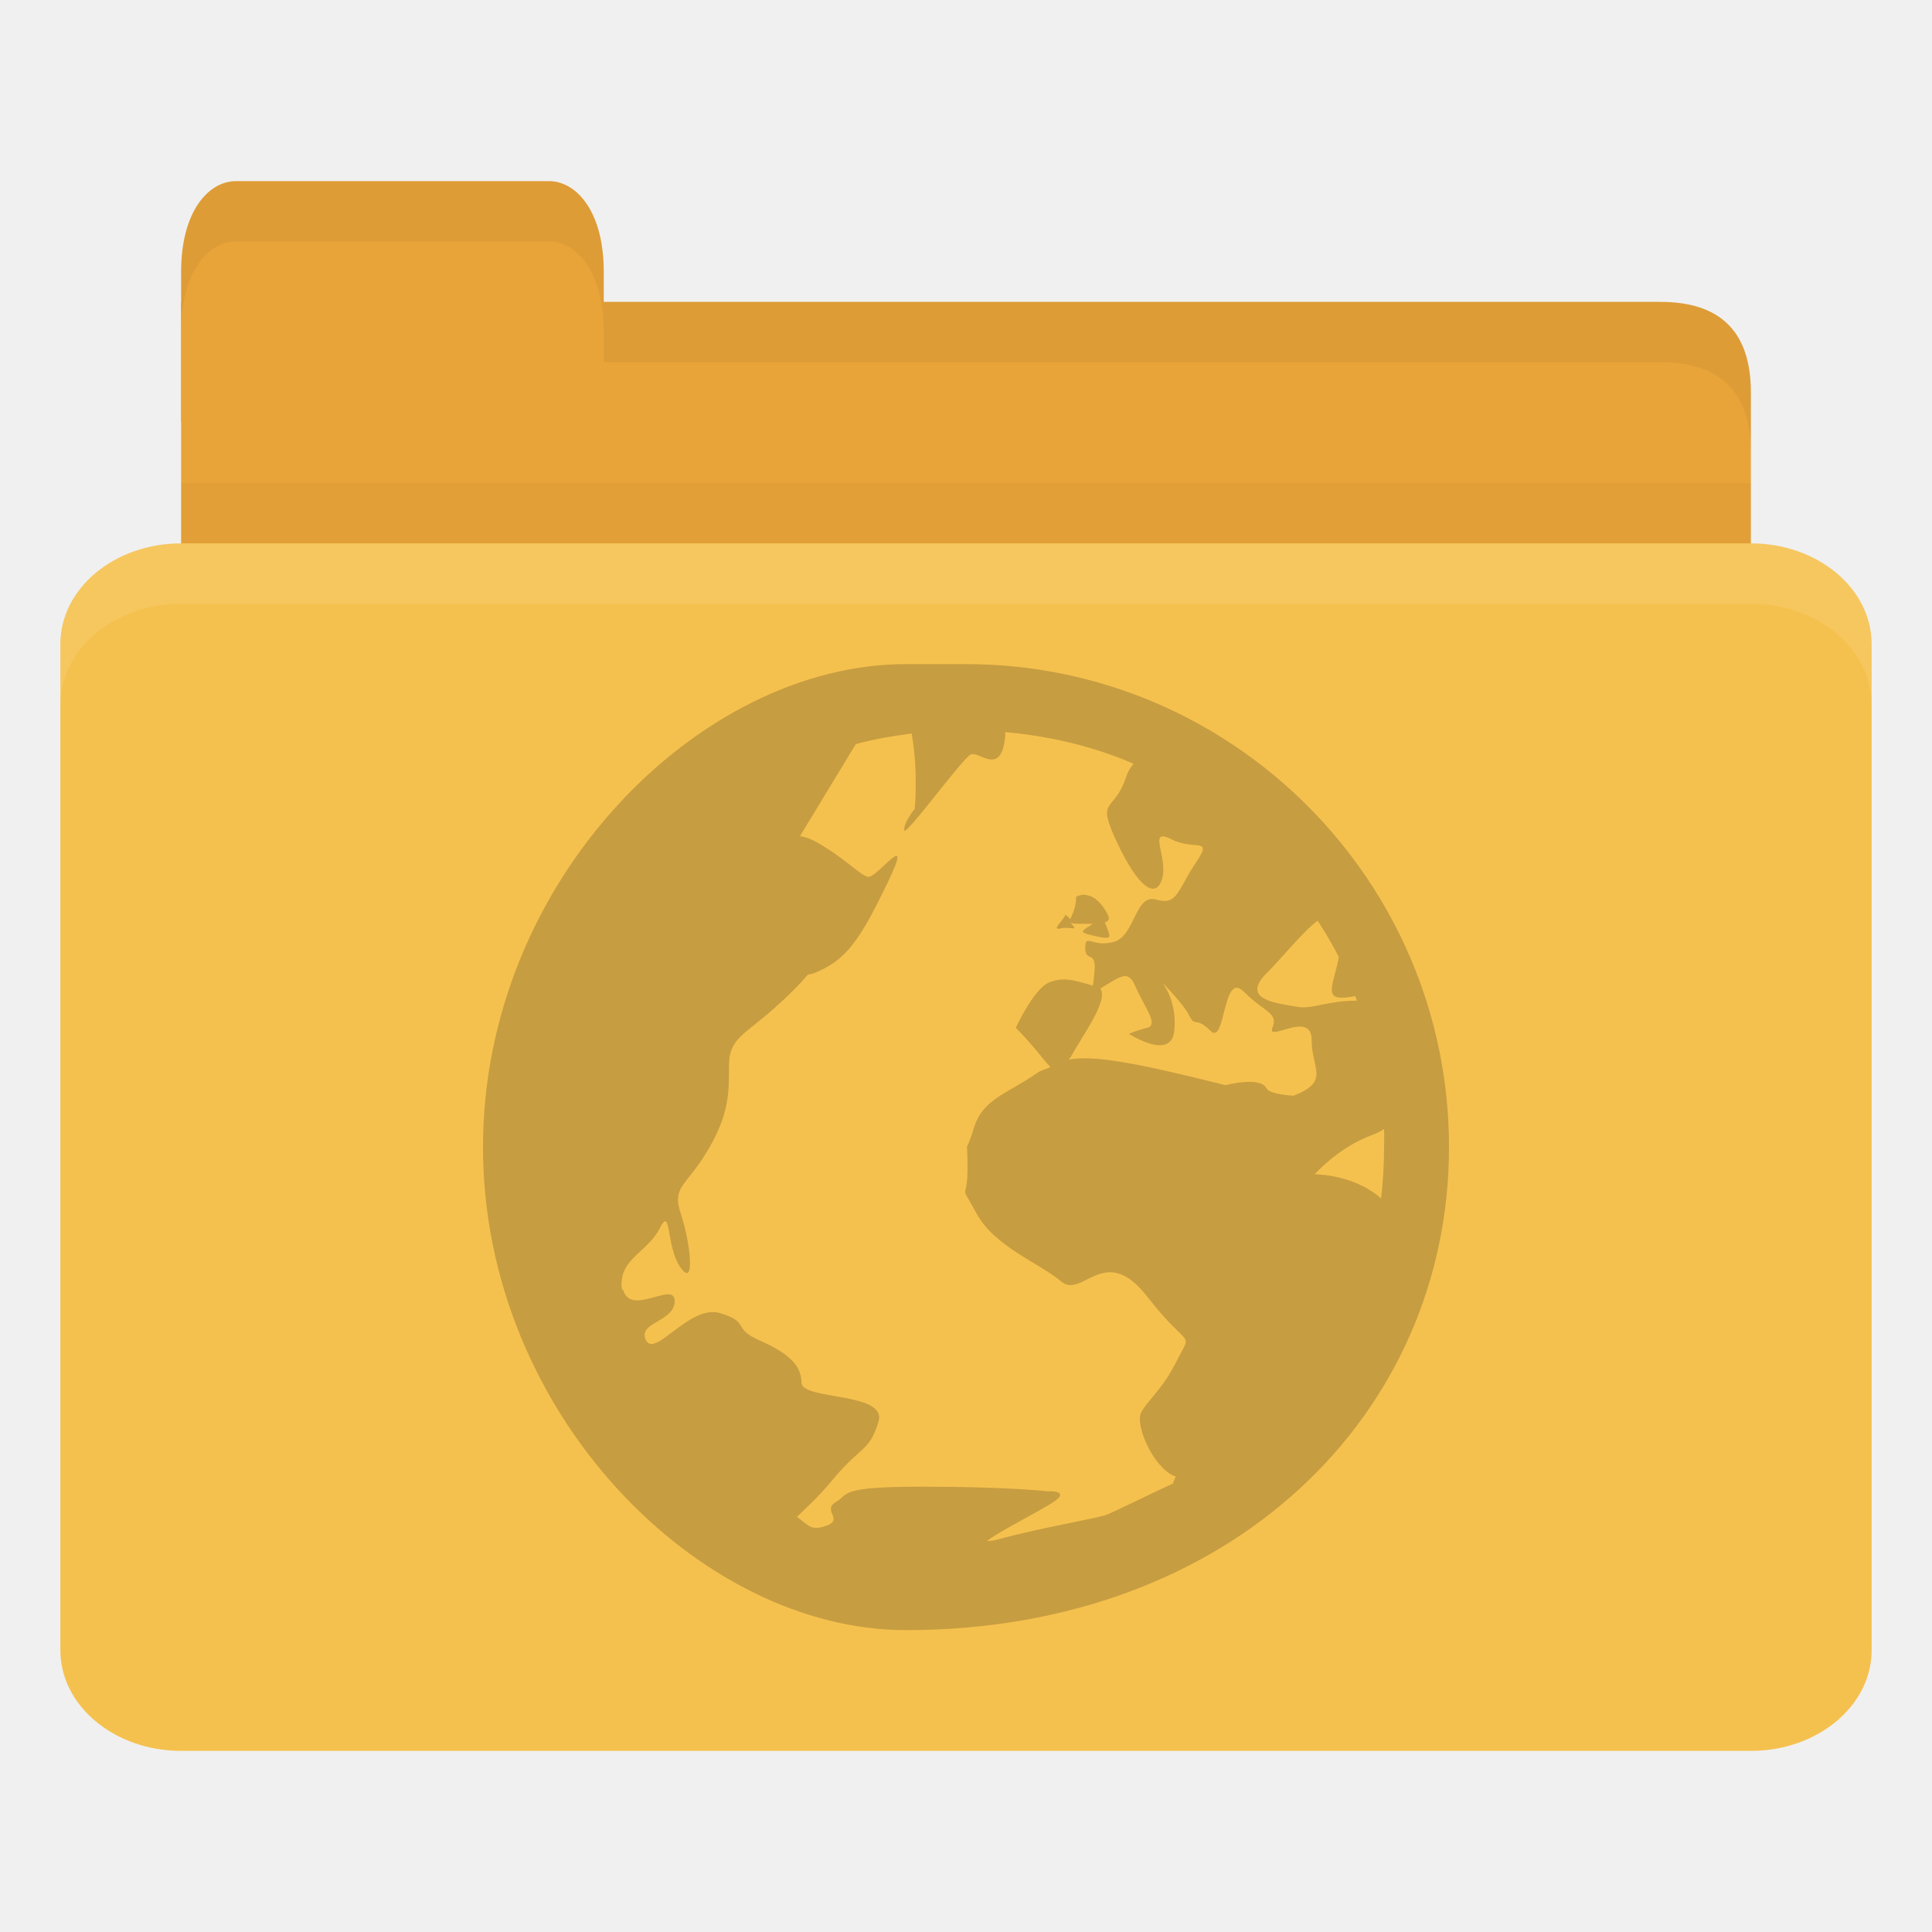
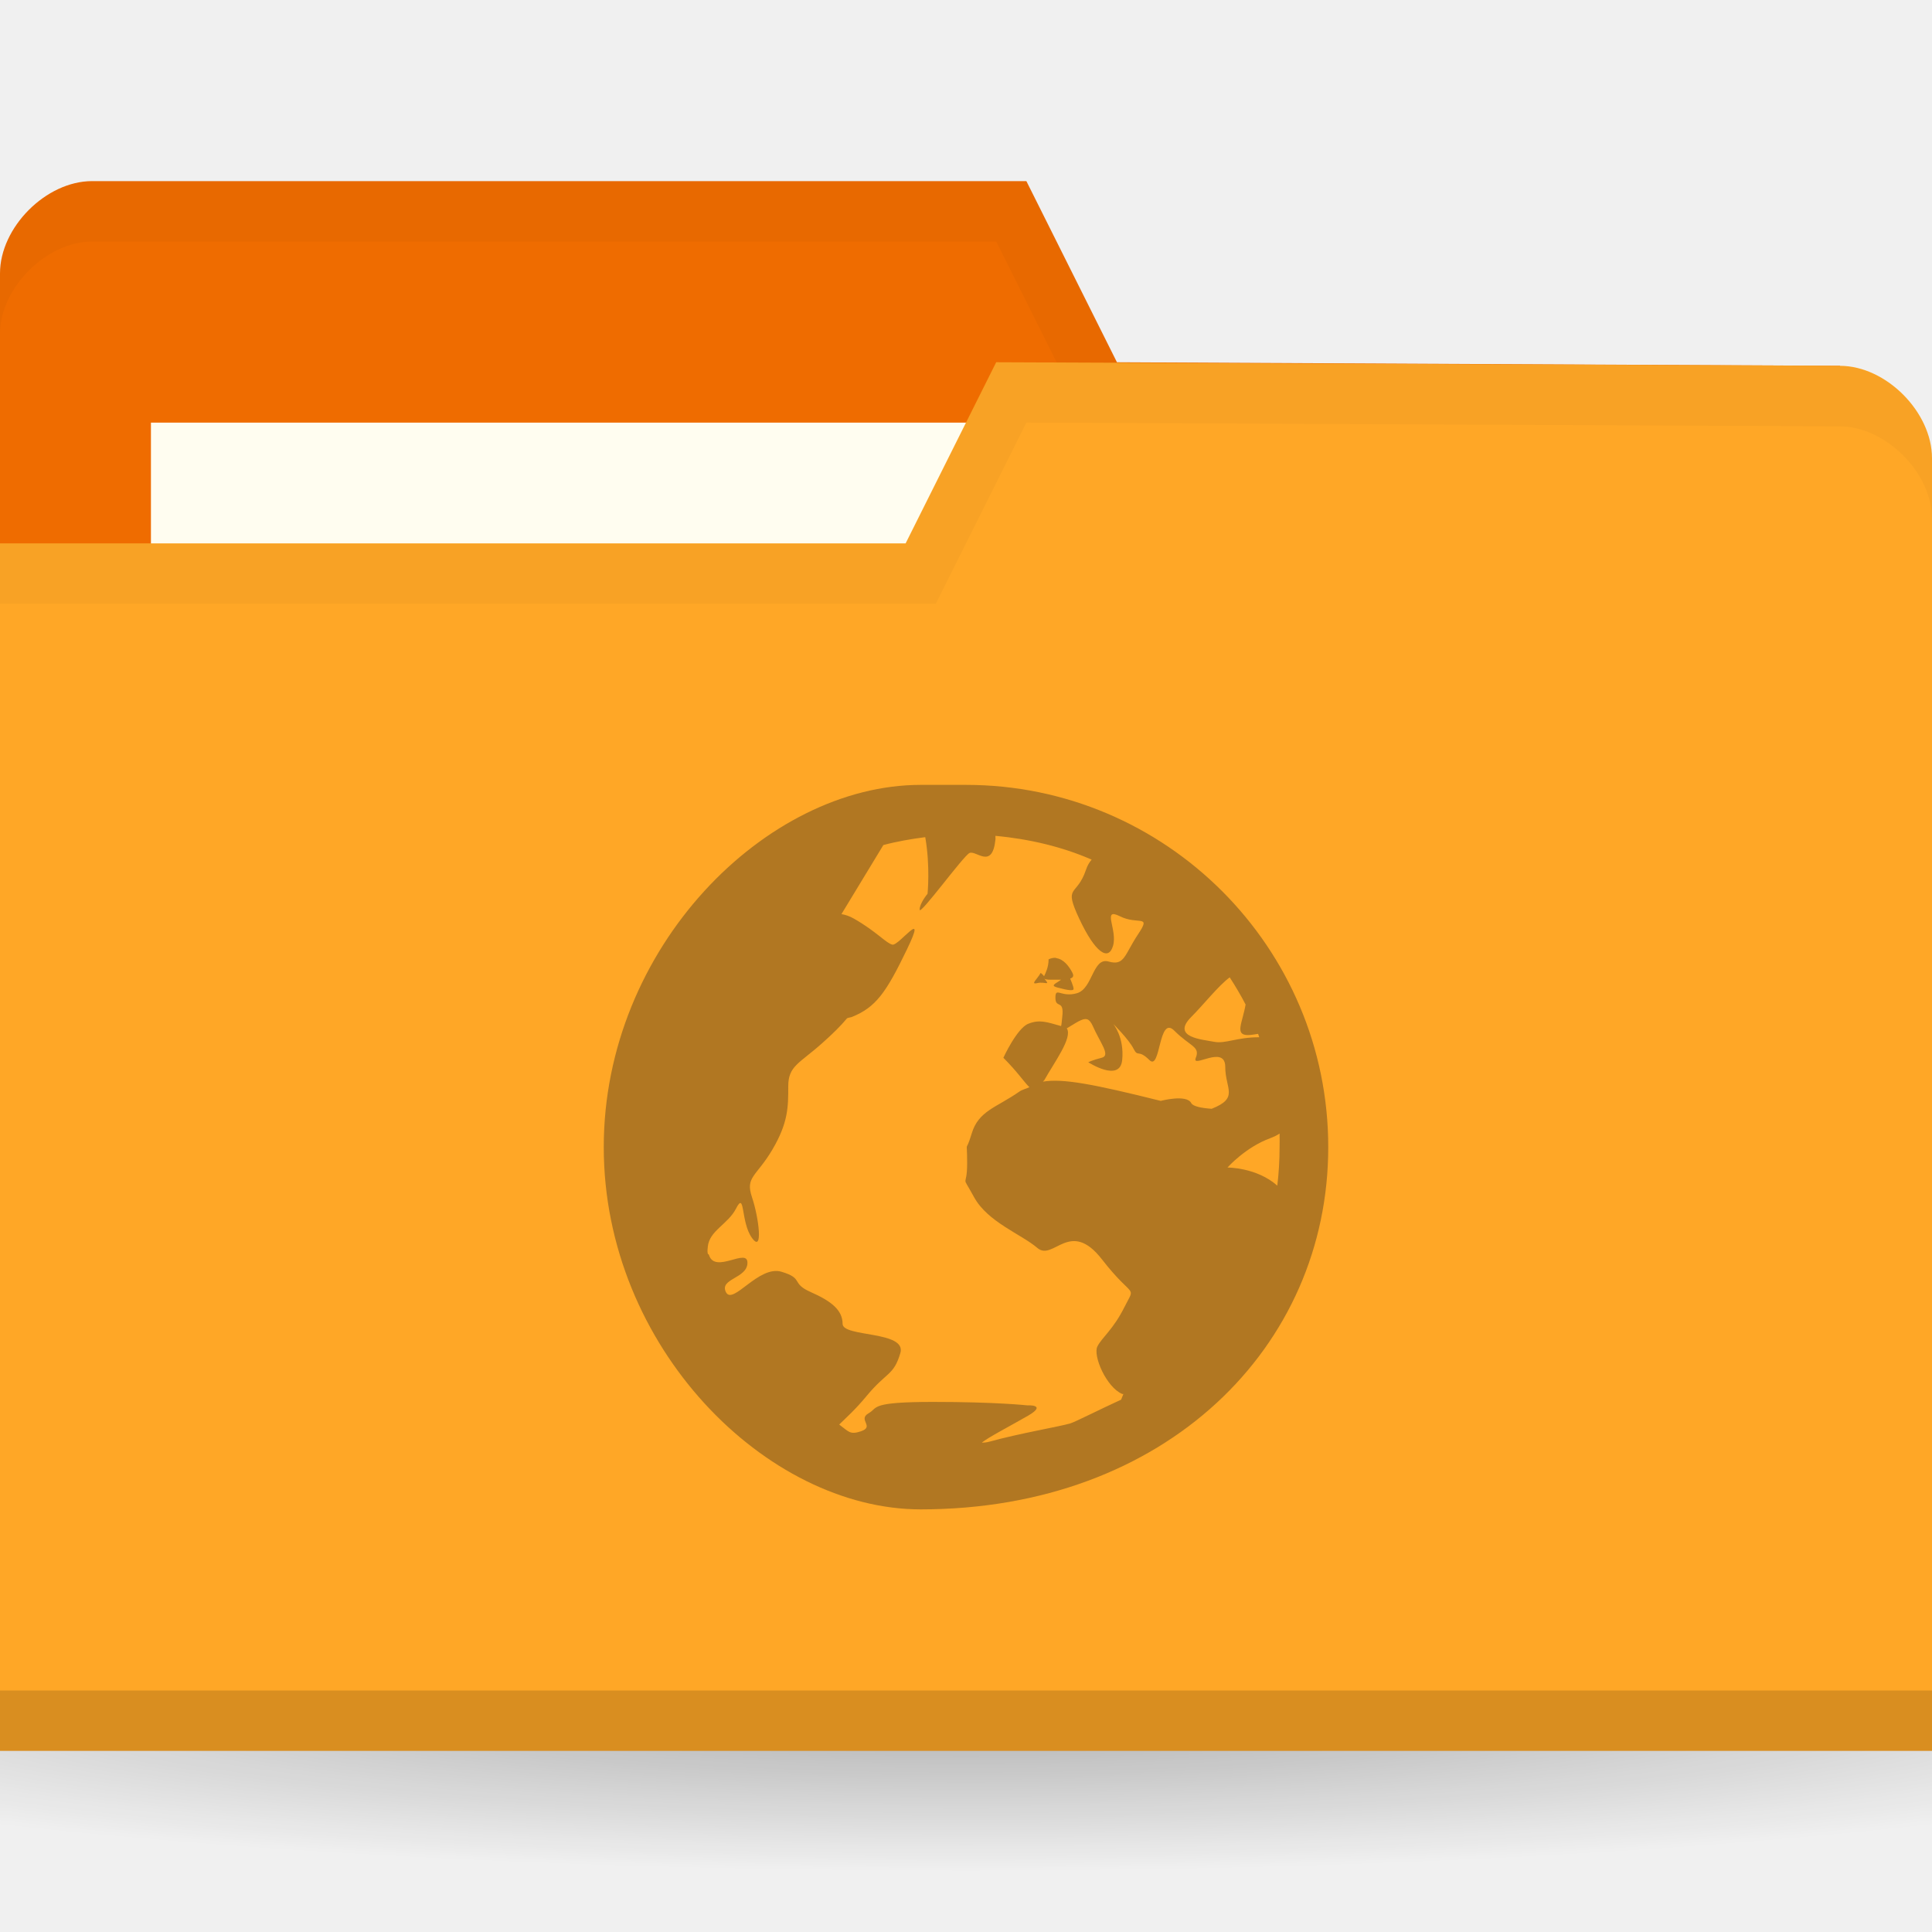
- <svg xmlns="http://www.w3.org/2000/svg" width="32" height="32" id="svg2" version="1.1">
-   <defs id="defs4" />
+ <svg xmlns="http://www.w3.org/2000/svg" xmlns:xlink="http://www.w3.org/1999/xlink" width="32" height="32" id="svg2" version="1.1">
+   <defs id="defs4">
+     <linearGradient id="linearGradient3958">
+       <stop id="stop3960" offset="0" style="stop-color:#000000;stop-opacity:1;" />
+       <stop id="stop3962" offset="1" style="stop-color:#000000;stop-opacity:0;" />
+     </linearGradient>
+     <radialGradient gradientUnits="userSpaceOnUse" gradientTransform="matrix(1,0,0,0.1044776,0,50.59701)" r="33.5" fy="56.5" fx="32.5" cy="56.5" cx="32.5" id="radialGradient3964" xlink:href="#linearGradient3958" />
+     <radialGradient xlink:href="#linearGradient3958" id="radialGradient3031" gradientUnits="userSpaceOnUse" gradientTransform="matrix(1,0,0,0.1044776,0,50.59701)" cx="32.5" cy="56.5" fx="32.5" fy="56.5" r="33.5" />
+     <radialGradient gradientUnits="userSpaceOnUse" gradientTransform="matrix(1,0,0,0.1044776,0,50.59701)" r="33.5" fy="56.5" fx="32.5" cy="56.5" cx="32.5" id="radialGradient3964-3" xlink:href="#linearGradient3958-5" />
+     <linearGradient id="linearGradient3958-5">
+       <stop id="stop3960-1" offset="0" style="stop-color:#000000;stop-opacity:1;" />
+       <stop id="stop3962-5" offset="1" style="stop-color:#000000;stop-opacity:0;" />
+     </linearGradient>
+   </defs>
  <g id="layer1" transform="translate(0,-1020.362)">
-     <path style="fill:#e9a439;fill-opacity:1;stroke:none" d="m 4,1025.362 23.5,0 c 1,0 1.5,0.5 1.5,1.5 l 0,3.499 c 0,0.554 -0.474,0.5 -1,0.5 l -24,0 c -0.526,0 -1,-0.446 -1,-1 l 0,-4.499 z" id="path3811" />
-     <path style="opacity:0.03;fill:#000000;fill-opacity:1;stroke:none" d="m 3,1028.362 0,2.5 26,0 0,-2.5 z" id="path3807" />
-     <path style="fill:#e9a439;fill-opacity:1;stroke:none" d="m 3,1027.362 0,-2.5 c 0,-1 0.455,-1.5 0.909,-1.5 l 5.182,0 c 0.455,0 0.909,0.5 0.909,1.5 l 0,2.5 z" id="rect3760" />
-     <rect style="fill:#f5c14e;fill-opacity:1;stroke:none" id="rect2990" width="30" height="20" x="1" y="1029.362" rx="2" ry="1.667" />
-     <path style="opacity:0.1;fill:#ffffff;fill-opacity:1;stroke:none" d="m 3,1029.362 c -1.108,0 -2,0.749 -2,1.672 l 0,1 c 0,-0.923 0.892,-1.672 2,-1.672 l 26,0 c 1.108,0 2,0.749 2,1.672 l 0,-1 c 0,-0.923 -0.892,-1.672 -2,-1.672 l -26,0 z" id="rect3004" />
-     <path style="opacity:0.05;fill:#000000;fill-opacity:1;stroke:none" d="m 10,1025.362 0,1 1,0 16.5,0 c 1,0 1.5,0.5 1.5,1.5 l 0,-1 c 0,-1 -0.5,-1.5 -1.5,-1.5 l -16.5,0 z" id="path3781" />
-     <path style="opacity:0.05;fill:#000000;fill-opacity:1;stroke:none" d="m 3.906,1023.362 c -0.455,0 -0.906,0.5 -0.906,1.5 l 0,1 c 0,-1 0.452,-1.5 0.906,-1.5 l 5.188,0 c 0.455,0 0.906,0.5 0.906,1.5 l 0,-1 c 0,-1 -0.452,-1.5 -0.906,-1.5 l -5.188,0 z" id="path3801" />
-     <path id="path4139" d="m 15,1031.362 c -3.412,0 -7,3.588 -7,8 0,4.412 3.588,8 7,8 5.412,0 9,-3.588 9,-8 0,-4.412 -3.588,-8 -8,-8 z m 1.65,1.125 c 0.746,0.069 1.468,0.239 2.125,0.525 -0.051,0.063 -0.09,0.119 -0.125,0.225 -0.202,0.606 -0.504,0.317 -0.15,1.075 0.354,0.757 0.649,0.953 0.75,0.6 0.101,-0.353 -0.254,-0.852 0.15,-0.65 0.404,0.202 0.703,-0.055 0.4,0.4 -0.303,0.455 -0.296,0.701 -0.65,0.6 -0.354,-0.101 -0.346,0.599 -0.7,0.7 -0.354,0.101 -0.475,-0.152 -0.475,0.1 0,0.252 0.201,0.021 0.15,0.425 -0.015,0.124 -0.011,0.146 -0.025,0.2 -0.332,-0.095 -0.48,-0.148 -0.725,-0.051 -0.253,0.101 -0.55,0.75 -0.55,0.75 0.315,0.316 0.462,0.543 0.575,0.65 -0.071,0.035 -0.156,0.05 -0.225,0.1 -0.505,0.354 -0.898,0.42 -1.05,0.925 -0.152,0.505 -0.1,0.043 -0.1,0.65 0,0.606 -0.153,0.194 0.15,0.75 0.303,0.556 1.046,0.822 1.4,1.125 0.354,0.303 0.718,-0.659 1.425,0.25 0.707,0.909 0.753,0.545 0.5,1.05 -0.253,0.505 -0.499,0.673 -0.6,0.875 -0.101,0.202 0.196,0.899 0.55,1.05 0.007,0 0.017,0 0.025,0 -0.019,0.043 -0.031,0.082 -0.05,0.125 -0.458,0.208 -1.019,0.495 -1.125,0.525 -0.25,0.072 -1.132,0.221 -1.775,0.4 -0.08,0.023 -0.144,0.023 -0.175,0.026 0.08,-0.087 0.712,-0.417 1.025,-0.6 0.429,-0.251 -0.025,-0.225 -0.025,-0.225 0,0 -0.682,-0.076 -2.075,-0.076 -0.696,0 -0.998,0.031 -1.15,0.076 -0.076,0.023 -0.113,0.045 -0.15,0.075 -0.037,0.031 -0.062,0.064 -0.125,0.1 -0.25,0.143 0.146,0.293 -0.175,0.4 -0.241,0.08 -0.269,0 -0.475,-0.151 0.147,-0.146 0.35,-0.322 0.6,-0.625 0.455,-0.55 0.598,-0.45 0.75,-0.95 0.152,-0.5 -1.275,-0.35 -1.275,-0.65 0,-0.3 -0.245,-0.5 -0.7,-0.7 -0.455,-0.2 -0.145,-0.3 -0.65,-0.45 -0.505,-0.149 -1.073,0.75 -1.225,0.45 -0.152,-0.3 0.475,-0.3 0.475,-0.65 0,-0.342 -0.72,0.258 -0.85,-0.175 -0.003,-0.016 -0.022,-0.016 -0.025,-0.026 -0.013,-0.063 -0.004,-0.1 0,-0.149 0.032,-0.36 0.448,-0.5 0.625,-0.85 0.202,-0.4 0.097,0.3 0.35,0.65 0.253,0.35 0.152,-0.45 0,-0.9 -0.152,-0.45 0.096,-0.45 0.45,-1.05 0.354,-0.6 0.35,-0.95 0.35,-1.4 0,-0.45 0.245,-0.5 0.75,-0.95 0.231,-0.206 0.413,-0.386 0.55,-0.55 0.033,-0.016 0.067,-0.016 0.1,-0.026 0.536,-0.214 0.761,-0.536 1.225,-1.5 0.464,-0.964 -0.182,-0.064 -0.325,-0.1 -0.143,-0.035 -0.35,-0.289 -0.85,-0.575 -0.103,-0.059 -0.195,-0.087 -0.275,-0.099 l 0.925,-1.525 c 0.296,-0.08 0.614,-0.135 0.925,-0.175 0.114,0.647 0.05,1.25 0.05,1.25 0,0 -0.175,0.207 -0.175,0.35 0,0.143 0.957,-1.179 1.1,-1.25 0.143,-0.072 0.504,0.379 0.575,-0.3 0.004,-0.039 -0.004,-0.04 0,-0.075 z m 1.35,2.7 c -0.051,-0.016 -0.112,-10e-5 -0.175,0.026 0,0.177 -0.068,0.305 -0.1,0.375 -0.019,-0.032 -0.075,-0.075 -0.075,-0.075 -0.076,0.14 -0.239,0.263 -0.075,0.225 0.164,-0.037 0.289,0.064 0.175,-0.075 -0.022,-0.026 -0.012,-0.015 -0.025,-0.026 0.021,0.016 0.062,0.026 0.15,0.026 0.099,0 0.153,0 0.225,0 -0.122,0.09 -0.255,0.128 -0.075,0.175 0.24,0.063 0.35,0.076 0.35,0.026 0,-0.05 -0.075,-0.225 -0.075,-0.225 0.047,-0.019 0.09,-0.043 0.05,-0.125 -0.076,-0.151 -0.196,-0.301 -0.35,-0.325 z m 3.825,0.425 c 0.125,0.194 0.245,0.394 0.35,0.6 -0.07,0.403 -0.246,0.675 0.05,0.675 0.083,0 0.157,-0.018 0.225,-0.026 0.009,0.024 0.016,0.051 0.025,0.075 -0.505,0 -0.747,0.151 -1,0.1 -0.253,-0.051 -0.955,-0.096 -0.5,-0.55 0.266,-0.266 0.598,-0.688 0.85,-0.875 z m -3.15,0.925 c 0.047,0.015 0.087,0.063 0.125,0.149 0.152,0.354 0.402,0.65 0.2,0.7 -0.202,0.05 -0.3,0.1 -0.3,0.1 0,0 0.699,0.455 0.75,-0.05 0.051,-0.505 -0.2,-0.8 -0.2,-0.8 0,0 0.349,0.348 0.45,0.55 0.101,0.202 0.097,0 0.35,0.25 0.253,0.252 0.196,-1.004 0.55,-0.65 0.354,0.353 0.576,0.347 0.475,0.6 -0.101,0.252 0.65,-0.305 0.65,0.2 0,0.487 0.311,0.684 -0.3,0.925 -0.231,-0.016 -0.414,-0.055 -0.45,-0.125 -0.101,-0.202 -0.675,-0.05 -0.675,-0.05 -1.511,-0.378 -2.167,-0.497 -2.6,-0.425 0.008,-0.016 0.016,-0.016 0.025,-0.026 0.221,-0.398 0.637,-0.951 0.5,-1.15 0.193,-0.111 0.344,-0.233 0.45,-0.2 z m 4.25,2.525 c 0.004,0.101 0,0.198 0,0.3 0,0.284 -0.017,0.575 -0.05,0.85 -0.454,-0.404 -1.1,-0.4 -1.1,-0.4 0,0 0.394,-0.448 0.95,-0.65 0.069,-0.026 0.144,-0.059 0.2,-0.1 z" style="line-height:normal;opacity:0.25;color:#000000;fill:#3c2f1b;fill-opacity:1" />
+     <path style="opacity:0.3;fill:url(#radialGradient3031);fill-opacity:1;stroke:none" id="path3956" d="m 66,56.5 a 33.5,3.5 0 1 1 -67,0 33.5,3.5 0 1 1 67,0 z" transform="matrix(0.7164179,0,0,0.8571429,-7.283582,999.9336)" />
+     <path id="path3029" d="m 0,1024.892 0,21.412 32,0 0,-10.706 -1.524,-9.177 -11.976,-0.059 -1.5,-3 -15.476,0 C 0.762,1023.362 0,1024.127 0,1024.891 z" style="fill:#ef6c00;fill-opacity:1;stroke:none" />
+     <rect style="fill:#fffdf0;fill-opacity:1;stroke:none" id="rect3799" width="15.786" height="5.941" x="2.5" y="1027.362" />
+     <path style="opacity:0.03;fill:#000000;fill-opacity:1;stroke:none" d="M 1.531,1023.362 C 0.769,1023.362 0,1024.129 0,1024.893 l 0,1 c 0,-0.765 0.769,-1.531 1.531,-1.531 l 14.969,0 1.5,3 12.469,0.062 1.531,9.172 0,-1 -1.531,-9.172 -11.969,-0.062 -1.5,-3 z" id="path3790" />
+     <path style="fill:#ffa726;fill-opacity:1;stroke:none" d="m 32,1027.95 0,21.412 -32,0 0,-20 15,0 1.5,-3 13.976,0.059 c 0.762,0 1.524,0.765 1.524,1.53 z" id="rect2987" />
+     <path id="path3794" d="m 0,1048.362 0,1 32,0 0,-1 z" style="opacity:0.15;fill:#000000;fill-opacity:1;stroke:none" />
+     <path style="opacity:0.03;fill:#000000;fill-opacity:1;stroke:none" d="m 16.5,1026.362 -1.5,3 -15,0 0,1 15.5,0 1.5,-3 13.469,0.062 c 0.762,0 1.531,0.767 1.531,1.531 l 0,-1 c 0,-0.765 -0.769,-1.531 -1.531,-1.531 z" id="path3015" />
+     <path id="path4139" d="m 15.25,1033.362 c -2.559,0 -5.25,2.691 -5.25,6 0,3.309 2.691,6 5.25,6 4.059,0 6.75,-2.691 6.75,-6 0,-3.309 -2.691,-6 -6,-6 z m 1.237,0.844 c 0.559,0.052 1.101,0.179 1.594,0.394 -0.038,0.047 -0.067,0.089 -0.094,0.169 -0.152,0.455 -0.378,0.238 -0.113,0.806 0.265,0.568 0.487,0.715 0.562,0.45 0.076,-0.265 -0.191,-0.639 0.113,-0.487 0.303,0.152 0.527,-0.041 0.3,0.3 -0.227,0.341 -0.222,0.526 -0.487,0.45 -0.265,-0.076 -0.26,0.449 -0.525,0.525 -0.265,0.076 -0.356,-0.114 -0.356,0.075 0,0.189 0.15,0.015 0.113,0.319 -0.012,0.093 -0.008,0.109 -0.019,0.15 -0.249,-0.071 -0.36,-0.111 -0.544,-0.038 -0.189,0.076 -0.412,0.563 -0.412,0.563 0.237,0.237 0.346,0.407 0.431,0.487 -0.053,0.027 -0.117,0.038 -0.169,0.075 -0.379,0.265 -0.674,0.315 -0.787,0.694 -0.114,0.379 -0.075,0.032 -0.075,0.487 0,0.455 -0.115,0.146 0.113,0.563 0.227,0.417 0.785,0.616 1.05,0.844 0.265,0.227 0.538,-0.494 1.069,0.188 0.53,0.682 0.564,0.409 0.375,0.788 -0.189,0.379 -0.374,0.505 -0.45,0.656 -0.076,0.151 0.147,0.674 0.412,0.787 0.005,0 0.013,0 0.019,0 -0.014,0.033 -0.024,0.062 -0.038,0.094 -0.343,0.156 -0.764,0.371 -0.844,0.394 -0.188,0.054 -0.849,0.166 -1.331,0.3 -0.06,0.017 -0.108,0.017 -0.131,0.019 0.06,-0.065 0.534,-0.313 0.769,-0.45 0.321,-0.188 -0.019,-0.169 -0.019,-0.169 0,0 -0.512,-0.057 -1.556,-0.057 -0.522,0 -0.749,0.024 -0.863,0.057 -0.057,0.017 -0.085,0.034 -0.113,0.056 -0.028,0.024 -0.047,0.048 -0.094,0.075 -0.188,0.107 0.11,0.22 -0.131,0.3 -0.181,0.06 -0.202,0 -0.356,-0.113 0.11,-0.11 0.262,-0.241 0.45,-0.469 0.341,-0.412 0.449,-0.337 0.562,-0.712 0.114,-0.375 -0.956,-0.262 -0.956,-0.487 0,-0.225 -0.184,-0.375 -0.525,-0.525 -0.341,-0.15 -0.109,-0.225 -0.488,-0.338 -0.379,-0.112 -0.805,0.562 -0.919,0.338 -0.114,-0.225 0.356,-0.225 0.356,-0.487 0,-0.256 -0.54,0.193 -0.638,-0.131 -0.003,-0.012 -0.017,-0.012 -0.019,-0.019 -0.009,-0.048 -0.003,-0.075 0,-0.112 0.024,-0.27 0.336,-0.375 0.469,-0.637 0.152,-0.3 0.073,0.225 0.263,0.488 0.189,0.263 0.114,-0.338 0,-0.675 -0.114,-0.338 0.072,-0.338 0.338,-0.788 0.265,-0.45 0.263,-0.712 0.263,-1.05 0,-0.337 0.184,-0.375 0.562,-0.713 0.174,-0.154 0.31,-0.289 0.412,-0.412 0.025,-0.012 0.05,-0.012 0.075,-0.02 0.402,-0.161 0.571,-0.402 0.919,-1.125 0.348,-0.723 -0.137,-0.048 -0.244,-0.075 -0.107,-0.026 -0.262,-0.217 -0.637,-0.431 -0.077,-0.044 -0.146,-0.065 -0.206,-0.074 l 0.694,-1.144 c 0.222,-0.06 0.461,-0.101 0.694,-0.131 0.085,0.485 0.038,0.938 0.038,0.938 0,0 -0.131,0.155 -0.131,0.263 0,0.107 0.718,-0.884 0.825,-0.938 0.107,-0.054 0.378,0.284 0.431,-0.225 0.003,-0.029 -0.003,-0.03 0,-0.056 z m 1.012,2.025 c -0.038,-0.012 -0.084,0 -0.131,0.02 0,0.133 -0.051,0.229 -0.075,0.281 -0.014,-0.024 -0.056,-0.056 -0.056,-0.056 -0.057,0.105 -0.179,0.197 -0.056,0.169 0.123,-0.028 0.216,0.048 0.131,-0.056 -0.016,-0.019 -0.009,-0.011 -0.019,-0.019 0.016,0.012 0.046,0.019 0.113,0.019 0.075,0 0.115,0 0.169,0 -0.091,0.068 -0.191,0.096 -0.056,0.131 0.18,0.048 0.263,0.057 0.263,0.02 0,-0.038 -0.056,-0.169 -0.056,-0.169 0.035,-0.014 0.068,-0.032 0.038,-0.094 -0.057,-0.113 -0.147,-0.226 -0.263,-0.244 z m 2.869,0.319 c 0.094,0.146 0.183,0.295 0.263,0.45 -0.052,0.302 -0.185,0.506 0.038,0.506 0.062,0 0.117,-0.014 0.169,-0.02 0.007,0.018 0.012,0.039 0.019,0.056 -0.379,0 -0.561,0.113 -0.75,0.075 -0.189,-0.038 -0.716,-0.072 -0.375,-0.412 0.199,-0.199 0.448,-0.516 0.637,-0.656 z m -2.362,0.694 c 0.035,0.012 0.065,0.048 0.094,0.112 0.114,0.265 0.302,0.487 0.15,0.525 -0.152,0.038 -0.225,0.075 -0.225,0.075 0,0 0.525,0.341 0.562,-0.037 0.038,-0.379 -0.15,-0.6 -0.15,-0.6 0,0 0.262,0.261 0.338,0.413 0.076,0.151 0.073,0 0.263,0.188 0.189,0.189 0.147,-0.753 0.412,-0.487 0.265,0.265 0.432,0.261 0.356,0.45 -0.076,0.189 0.488,-0.229 0.488,0.15 0,0.365 0.233,0.513 -0.225,0.694 -0.173,-0.012 -0.311,-0.041 -0.338,-0.094 -0.076,-0.151 -0.506,-0.037 -0.506,-0.037 -1.133,-0.283 -1.625,-0.373 -1.95,-0.319 0.006,-0.012 0.012,-0.012 0.019,-0.019 0.166,-0.298 0.478,-0.713 0.375,-0.863 0.144,-0.083 0.258,-0.174 0.338,-0.15 z m 3.188,1.894 c 0.003,0.076 0,0.148 0,0.225 0,0.213 -0.013,0.431 -0.038,0.637 -0.341,-0.303 -0.825,-0.3 -0.825,-0.3 0,0 0.296,-0.336 0.713,-0.488 0.052,-0.02 0.108,-0.045 0.15,-0.075 z" style="line-height:normal;opacity:0.4;color:#000000;fill:#3c2f1b;fill-opacity:1" />
  </g>
</svg>
